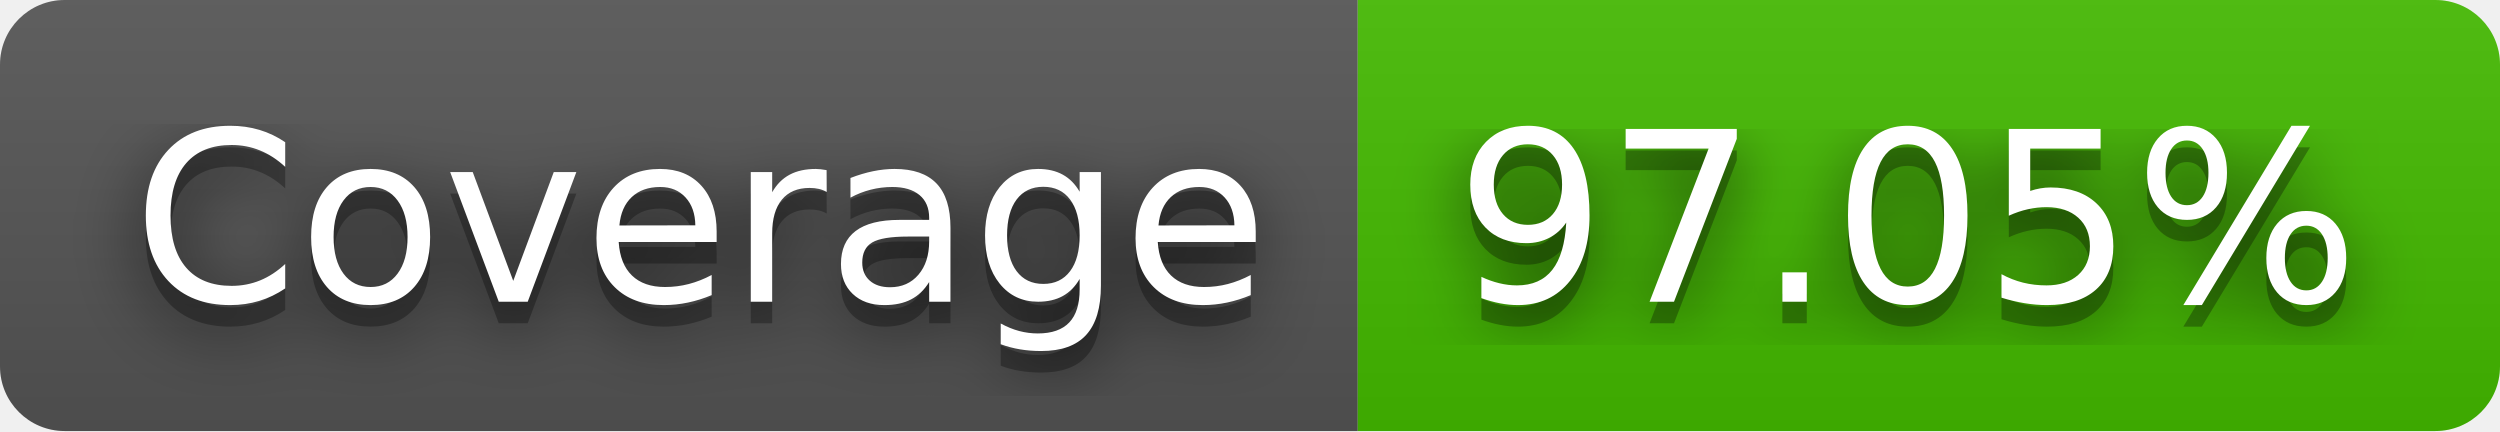
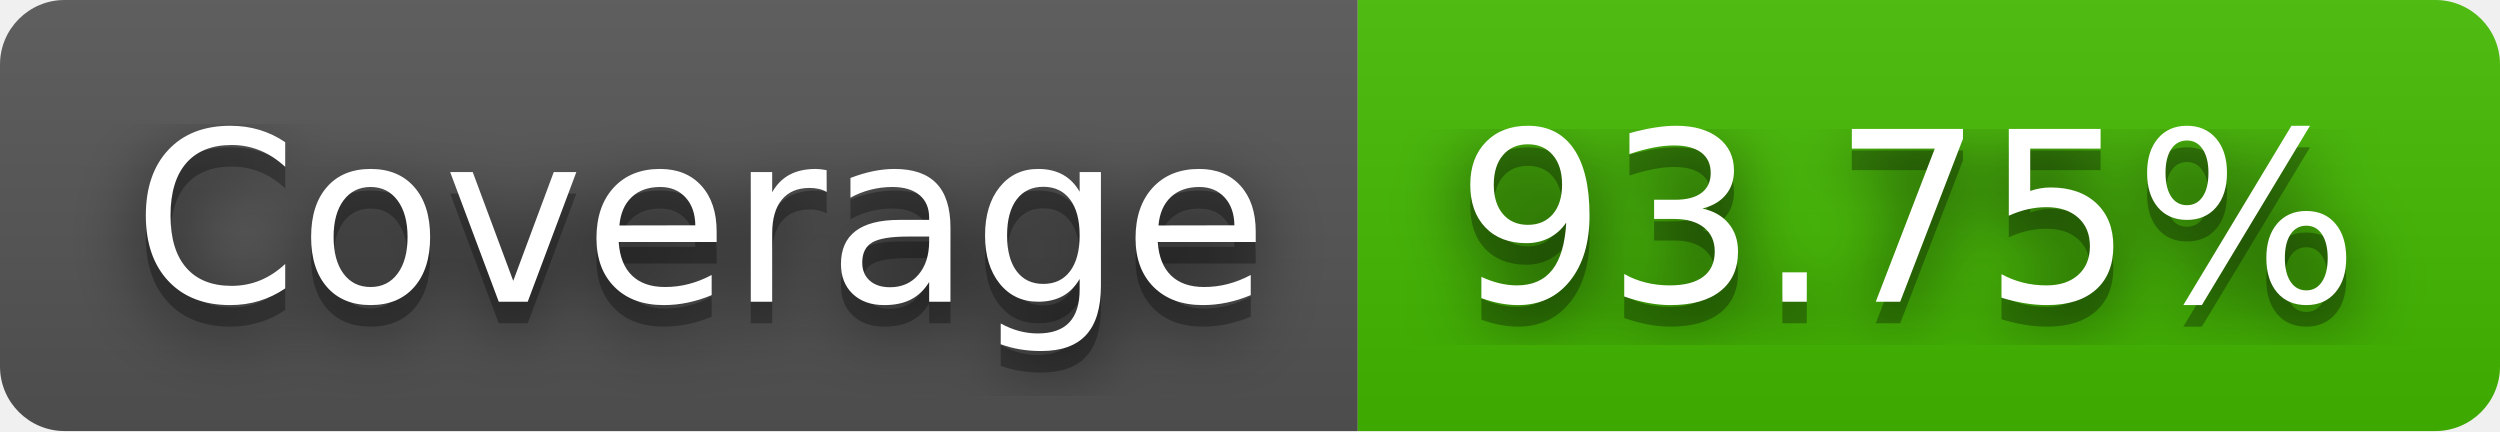
- <svg xmlns="http://www.w3.org/2000/svg" width="116" height="20" role="img" aria-label="Coverage: 97.05%">
+ <svg xmlns="http://www.w3.org/2000/svg" width="116" height="20" role="img" aria-label="Coverage: 93.75%">
  <filter id="blur">
    <feGaussianBlur stdDeviation="16" />
  </filter>
  <linearGradient id="s" x2="0" y2="100%">
    <stop offset="0" stop-color="#bbb" stop-opacity=".1" />
    <stop offset="1" stop-opacity=".1" />
  </linearGradient>
  <clipPath id="r">
    <rect width="116" height="20" rx="3" />
  </clipPath>
  <g clip-path="url(#r)">
    <rect width="63" height="20" fill="#555" />
    <rect x="63" width="53" height="20" fill="#4b0" />
    <rect width="116" height="20" fill="url(#s)" />
  </g>
  <g fill="#fff" text-anchor="middle" font-family="Verdana,Geneva,DejaVu Sans,sans-serif" text-rendering="geometricPrecision" font-size="110">
    <g transform="scale(.1)">
      <g aria-hidden="true" fill="#010101">
        <text x="325" y="150" fill-opacity=".8" filter="url(#blur)" textLength="530">Coverage</text>
        <text x="325" y="150" fill-opacity=".3" textLength="530">Coverage</text>
      </g>
      <text x="325" y="140" textLength="530">Coverage</text>
    </g>
    <g transform="scale(.1)">
      <g aria-hidden="true" fill="#010101">
-         <text x="885" y="150" fill-opacity=".8" filter="url(#blur)" textLength="430">97.05%</text>
-         <text x="885" y="150" fill-opacity=".3" textLength="430">97.05%</text>
+         <text x="885" y="150" fill-opacity=".8" filter="url(#blur)" textLength="430">93.75%</text>
+         <text x="885" y="150" fill-opacity=".3" textLength="430">93.75%</text>
      </g>
-       <text x="885" y="140" textLength="430">97.05%</text>
+       <text x="885" y="140" textLength="430">93.75%</text>
    </g>
  </g>
</svg>
